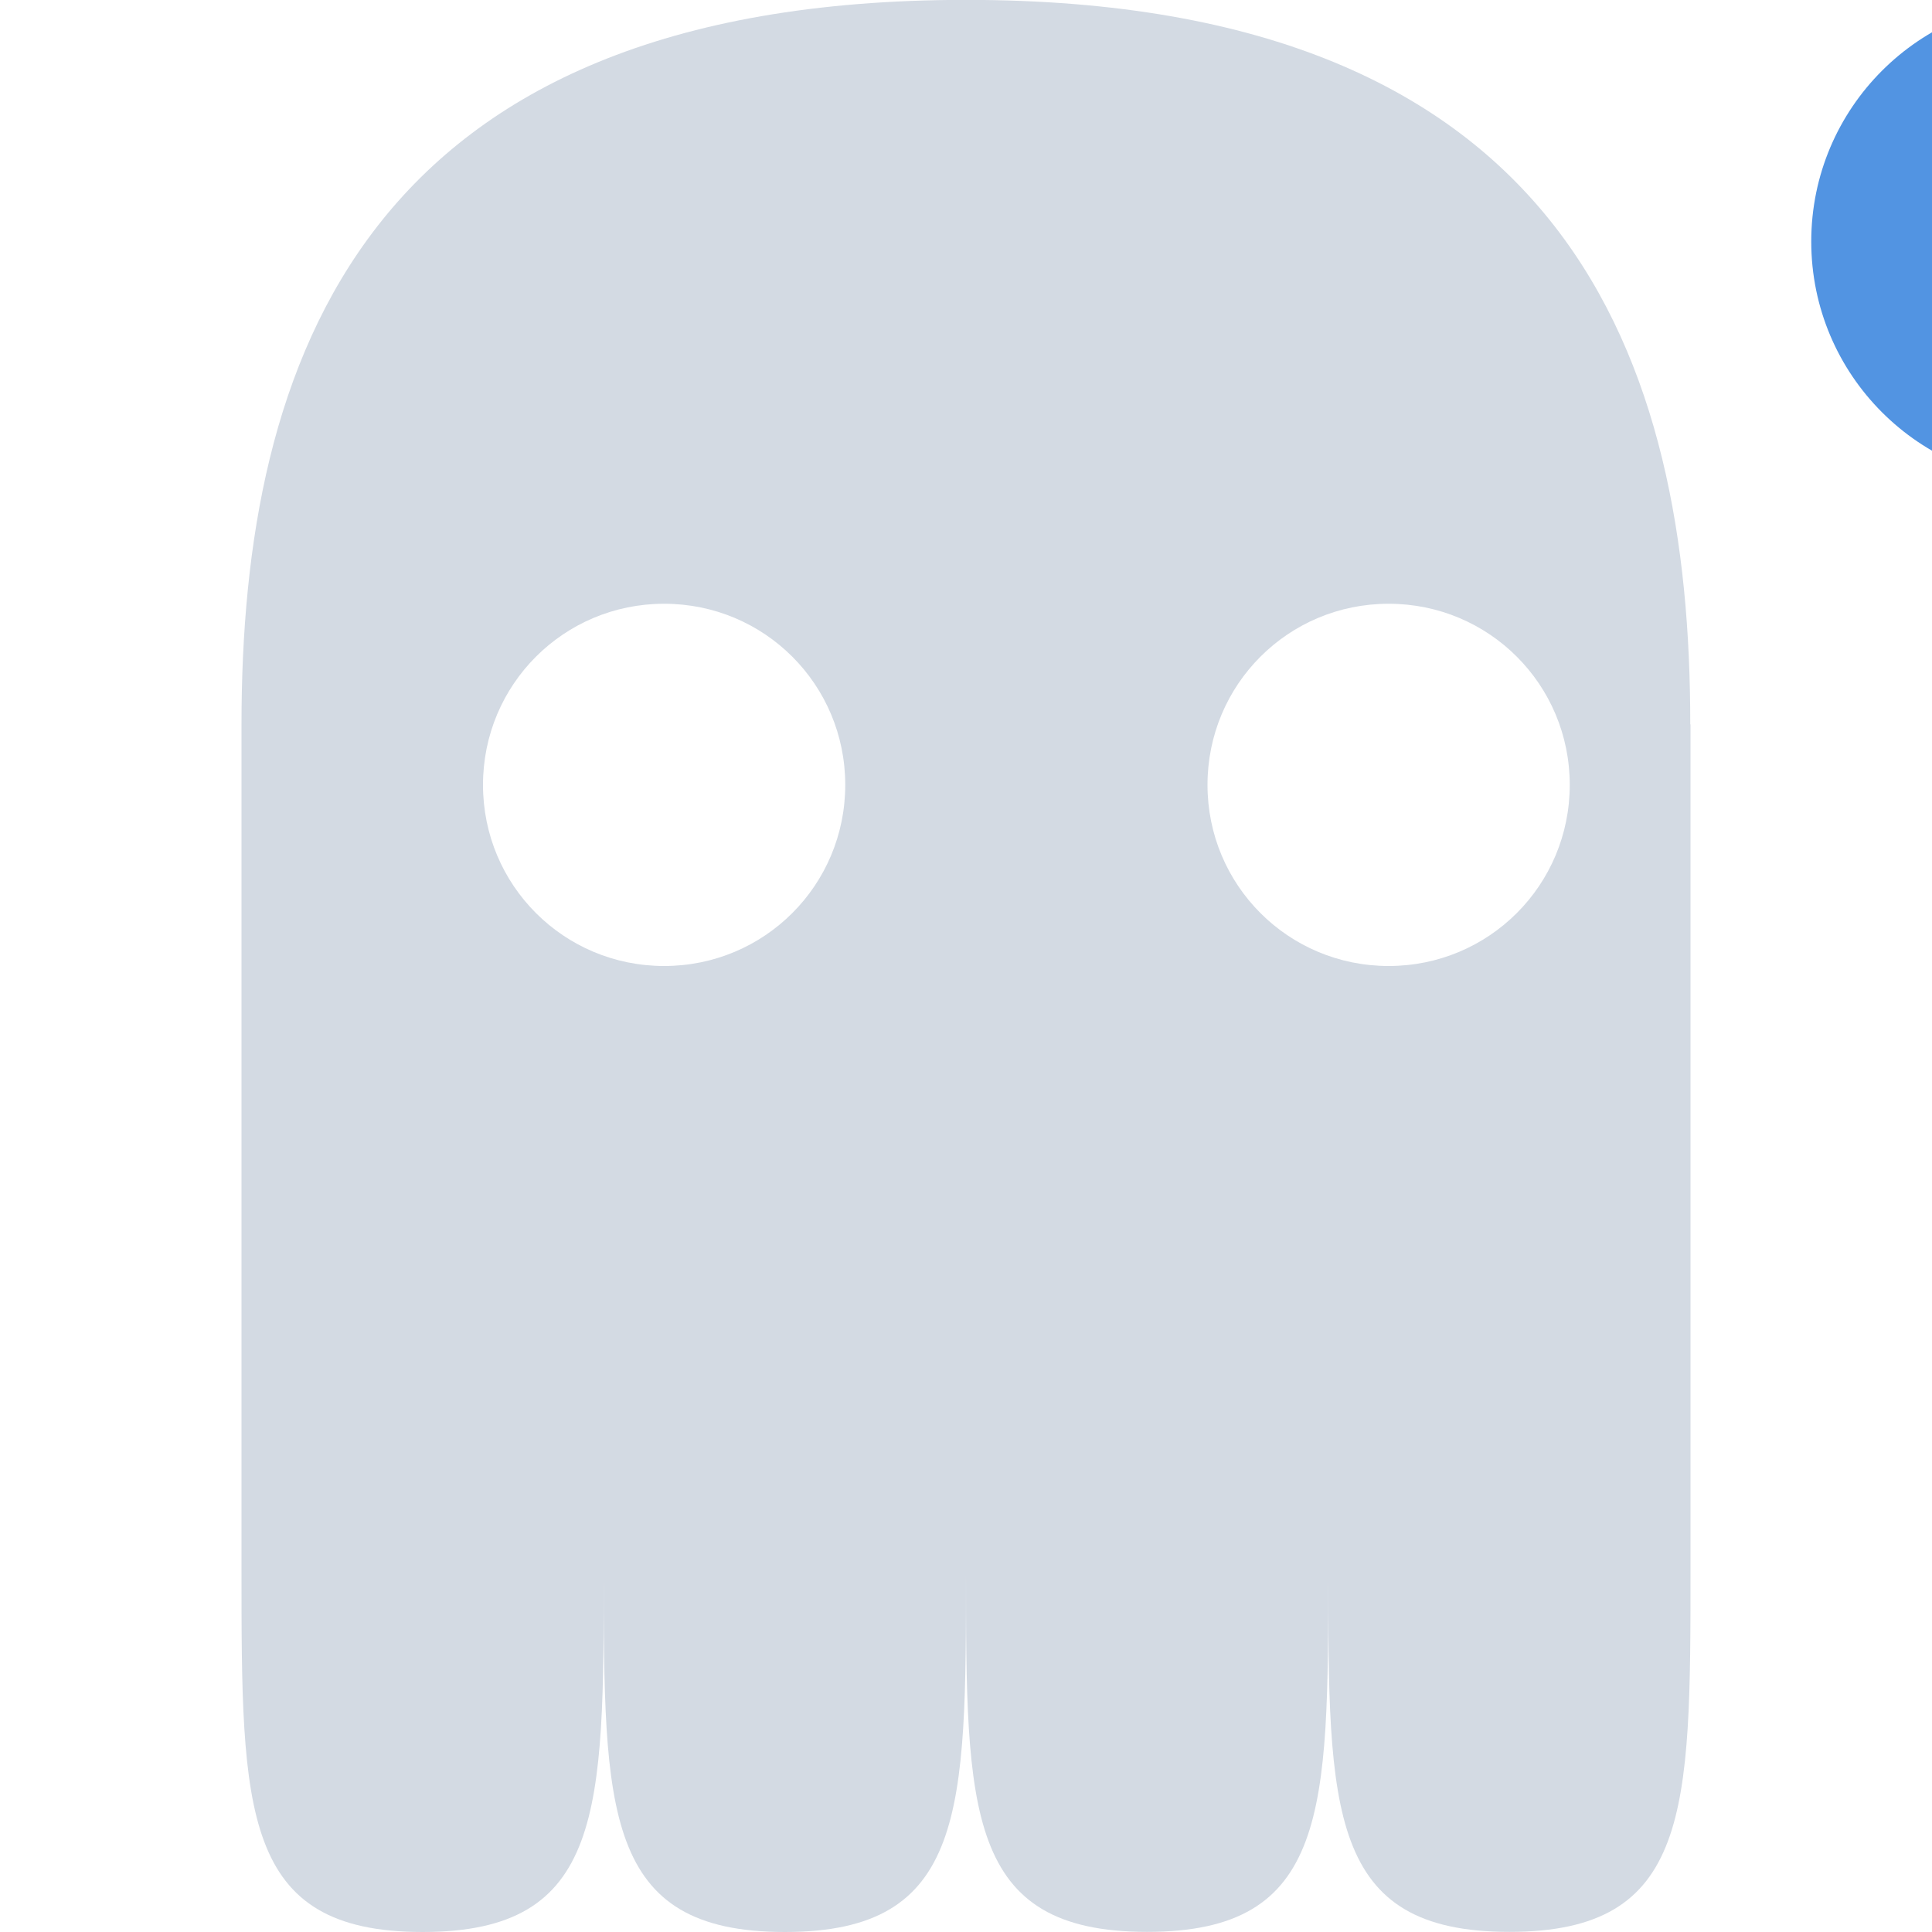
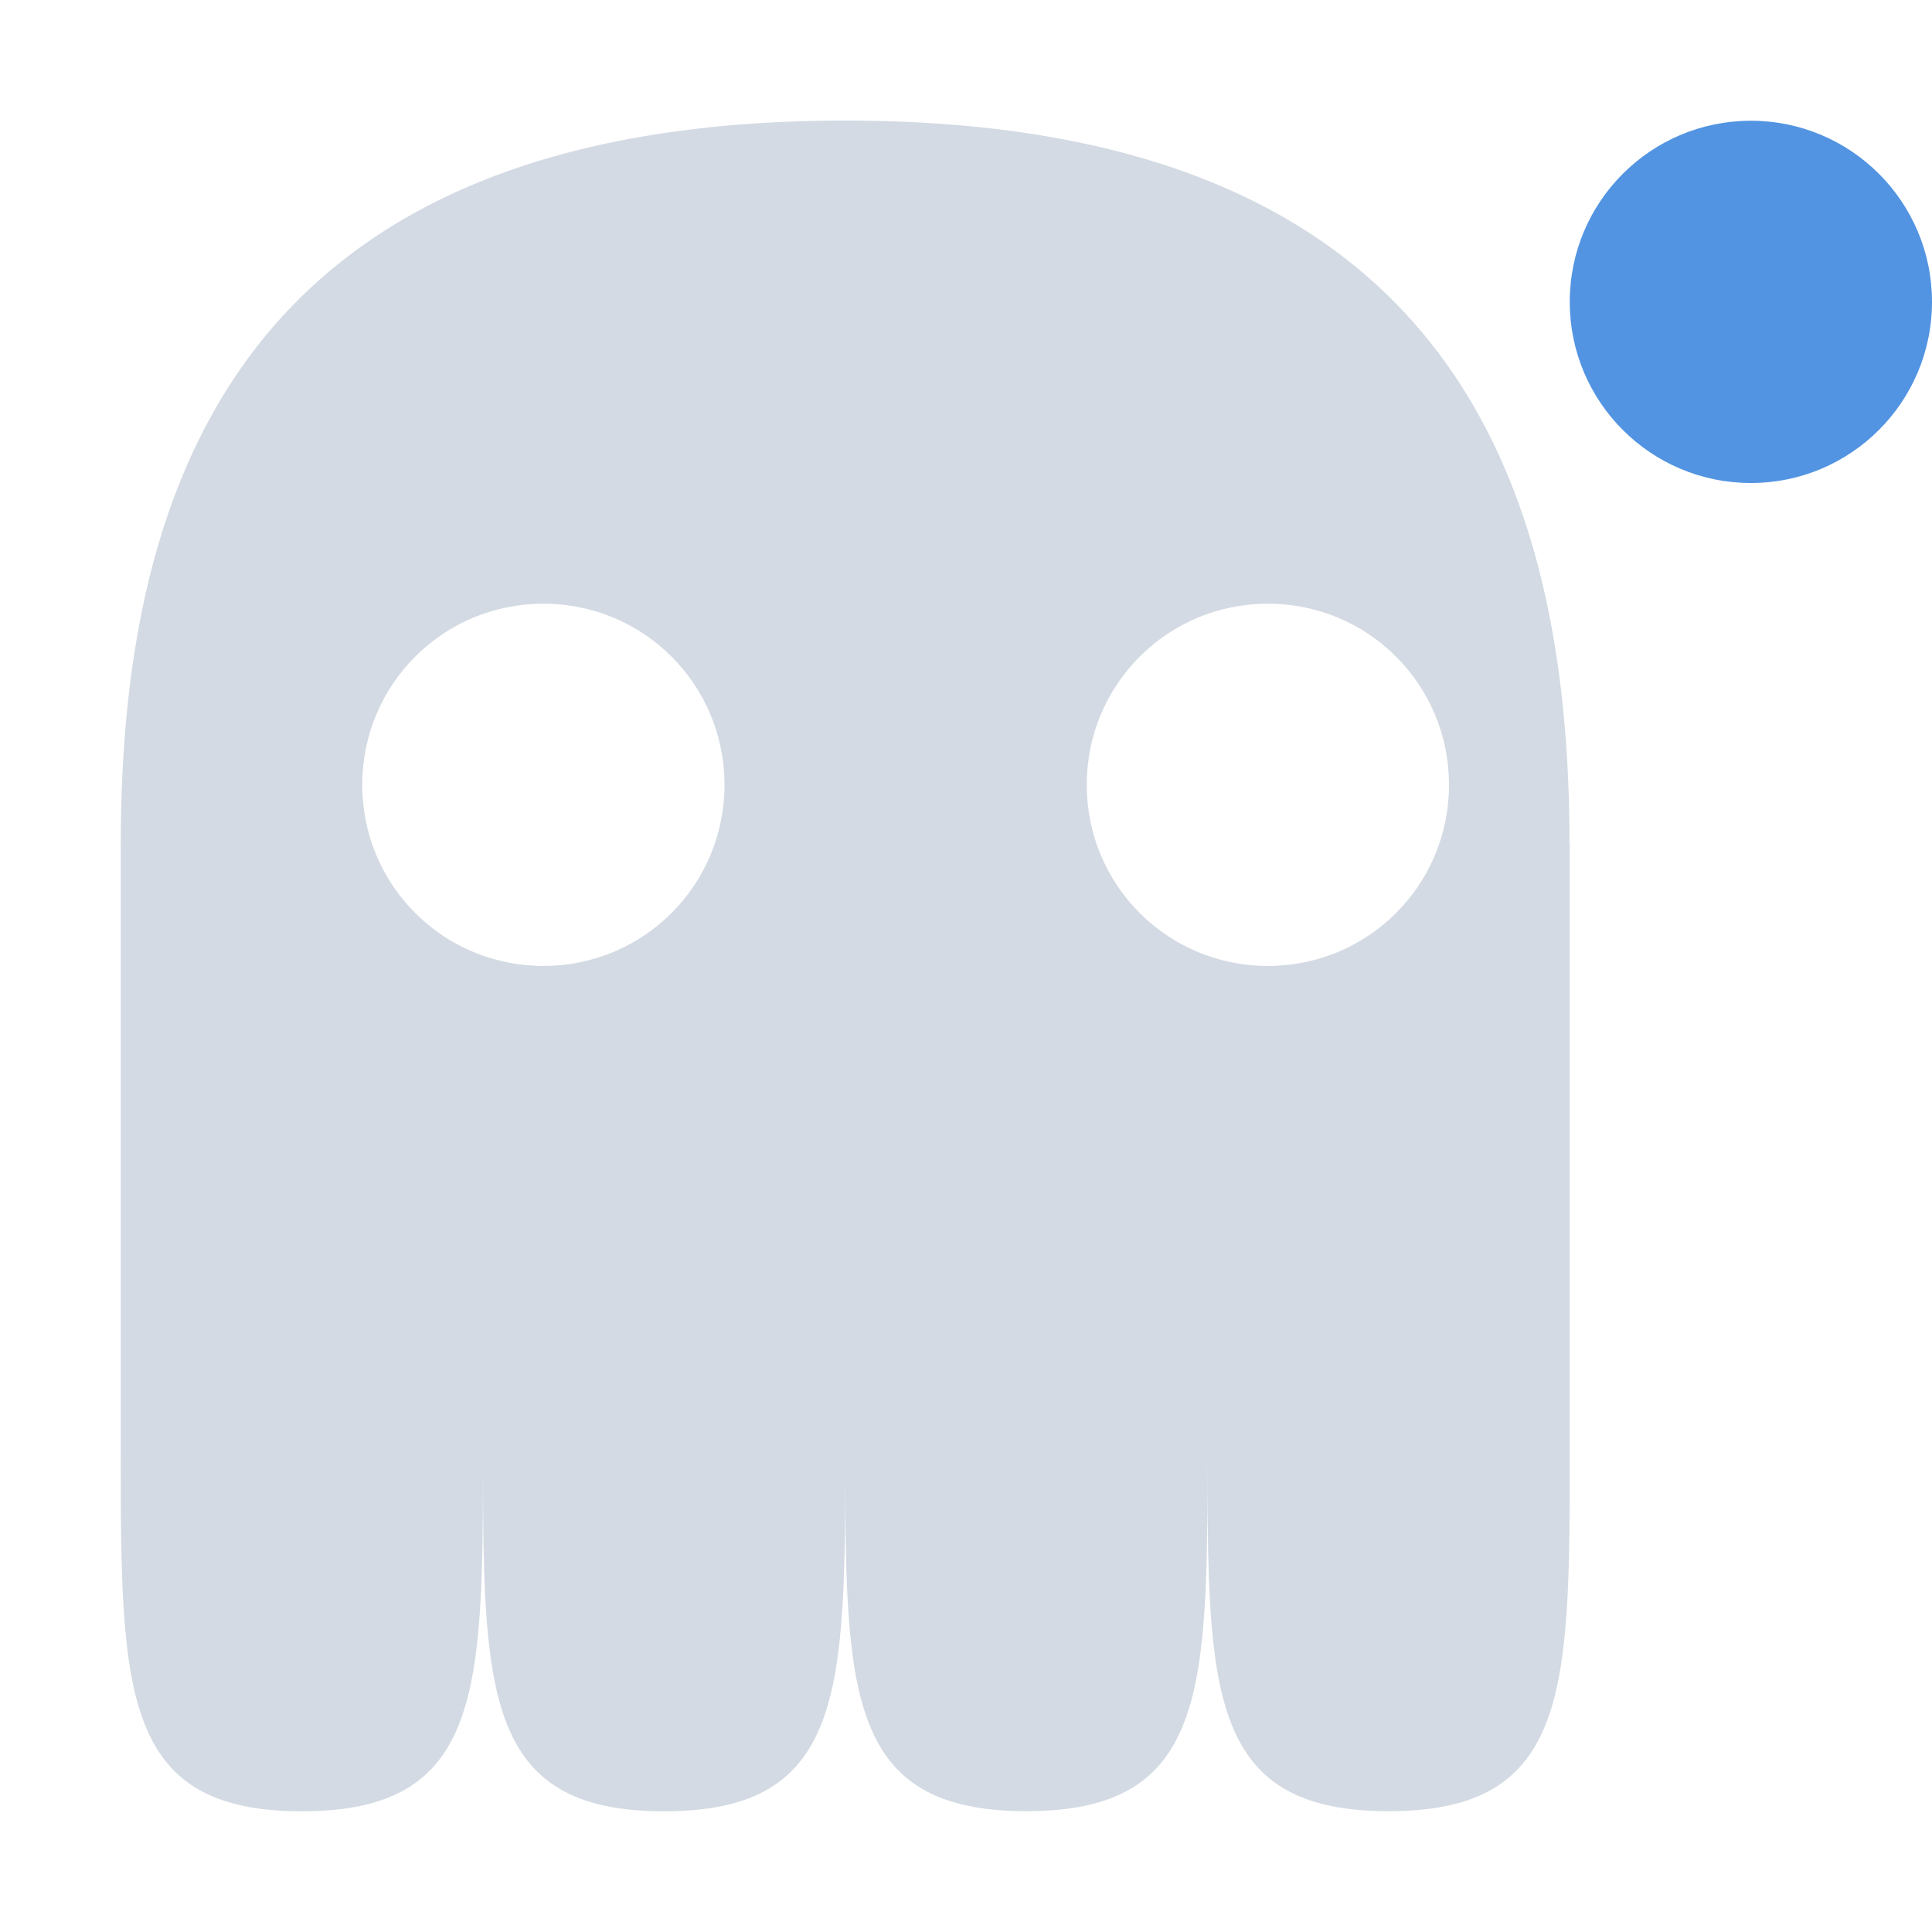
- <svg xmlns="http://www.w3.org/2000/svg" width="16" height="16" version="1">
-   <defs>
+ <svg xmlns="http://www.w3.org/2000/svg" width="16" height="16" version="1" id="svg2">
+   <defs id="defs4">
    <style id="current-color-scheme" type="text/css">
   .ColorScheme-Text { color:#d3dae3; } .ColorScheme-Highlight { color:#5294e2; }
  </style>
  </defs>
-   <g>
-     <path style="fill:currentColor" class="ColorScheme-Text" d="M 2,6 V 6 13 C 2,15 2,16 3.5,16 5,16 5,15 5,13 5,15 5,16 6.5,16 8,16 8,15 8,13 8,15 8,15.999 9.5,15.999 11,15.999 11,14.999 11,12.999 11,14.999 11,15.999 12.5,15.999 14,15.999 14,14.999 14,12.999 V 5.999 H 13.998 C 14,2.999 13,-8e-4 8,-10e-4 3,-0.001 2,2.999 2,5.999 Z M 5.5,5 C 6.331,5 7,5.669 7,6.5 7,7.331 6.331,8 5.5,8 4.669,8 4,7.331 4,6.5 4,5.669 4.669,5 5.5,5 Z M 11.5,5 C 12.331,5 13,5.669 13,6.5 13,7.331 12.331,8 11.5,8 10.669,8 10,7.331 10,6.5 10,5.669 10.669,5 11.5,5 Z" />
-     <circle style="fill:currentColor" class="ColorScheme-Highlight" cx="17" cy="2" r="2" />
+   <g transform="translate(-1,-5e-4)" id="g7" style="fill:#d3dae3;fill-opacity:1">
+     <path style="color:#5294e2;fill:#d3dae3;fill-opacity:1" class="ColorScheme-Highlight" d="m 2,7 0,0 0,5.001 c 0,2 0,3 1.5,3 1.5,0 1.5,-1 1.5,-3 0,2 0,3 1.5,3 1.5,0 1.5,-1 1.5,-3 0,2 0,2.999 1.5,2.999 1.5,0 1.5,-1 1.5,-3 0,2 0,3 1.5,3 1.5,0 1.5,-1 1.5,-3 l 0,-5.001 -0.002,0 C 14,3.999 13,0.999 8,0.999 3,0.998 2,3.999 2,6.999 Z M 5.5,5 c 0.831,0 1.5,0.669 1.5,1.5 C 7,7.331 6.331,8 5.5,8 4.669,8 4,7.331 4,6.5 c 0,-0.831 0.669,-1.5 1.5,-1.5 z m 6,0 c 0.831,0 1.5,0.669 1.5,1.5 C 13,7.331 12.331,8 11.5,8 10.669,8 10,7.331 10,6.5 c 0,-0.831 0.669,-1.5 1.5,-1.5 z" id="path9" />
  </g>
+   <circle style="opacity:1;fill:#5294e2;fill-opacity:1;stroke:none;stroke-width:2;stroke-linecap:butt;stroke-linejoin:round;stroke-miterlimit:4;stroke-dasharray:none;stroke-dashoffset:0;stroke-opacity:1" id="path3957" cx="14.5" cy="2.5" r="1.5" />
</svg>
